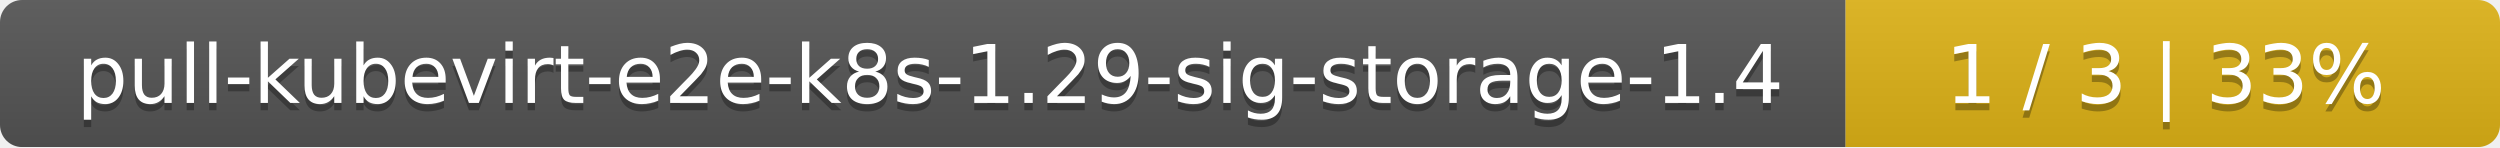
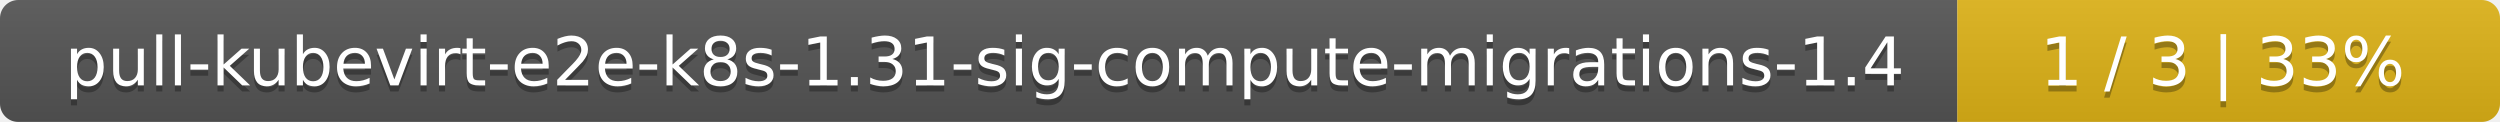
- <svg xmlns="http://www.w3.org/2000/svg" width="340" height="20">
+ <svg xmlns="http://www.w3.org/2000/svg" width="410" height="20">
  <linearGradient id="smooth" x2="0" y2="100%">
    <stop offset="0" stop-color="#bbb" stop-opacity=".1" />
    <stop offset="1" stop-opacity=".1" />
  </linearGradient>
  <mask id="round">
-     <rect width="340" height="20" rx="3" fill="#fff" />
+     <rect width="410" height="20" rx="3" fill="#fff" />
  </mask>
  <g mask="url(#round)">
-     <rect width="251" height="20" fill="#555" />
-     <rect x="251" width="89" height="20" fill="#dfb317" />
-     <rect width="340" height="20" fill="url(#smooth)" />
+     <rect width="321" height="20" fill="#555" />
+     <rect x="321" width="89" height="20" fill="#dfb317" />
+     <rect width="410" height="20" fill="url(#smooth)" />
  </g>
  <g fill="#fff" text-anchor="middle" font-family="DejaVu Sans,Verdana,Geneva,sans-serif" font-size="11">
-     <text x="126.5" y="15" fill="#010101" fill-opacity=".3">pull-kubevirt-e2e-k8s-1.29-sig-storage-1.4</text>
-     <text x="126.5" y="14">pull-kubevirt-e2e-k8s-1.29-sig-storage-1.4</text>
-     <text x="294.5" y="15" fill="#010101" fill-opacity=".3">1 / 3    |    33%</text>
-     <text x="294.5" y="14">1 / 3    |    33%</text>
+     <text x="161.5" y="15" fill="#010101" fill-opacity=".3">pull-kubevirt-e2e-k8s-1.31-sig-compute-migrations-1.4</text>
+     <text x="161.5" y="14">pull-kubevirt-e2e-k8s-1.31-sig-compute-migrations-1.4</text>
+     <text x="364.5" y="15" fill="#010101" fill-opacity=".3">1 / 3    |    33%</text>
+     <text x="364.5" y="14">1 / 3    |    33%</text>
  </g>
</svg>
